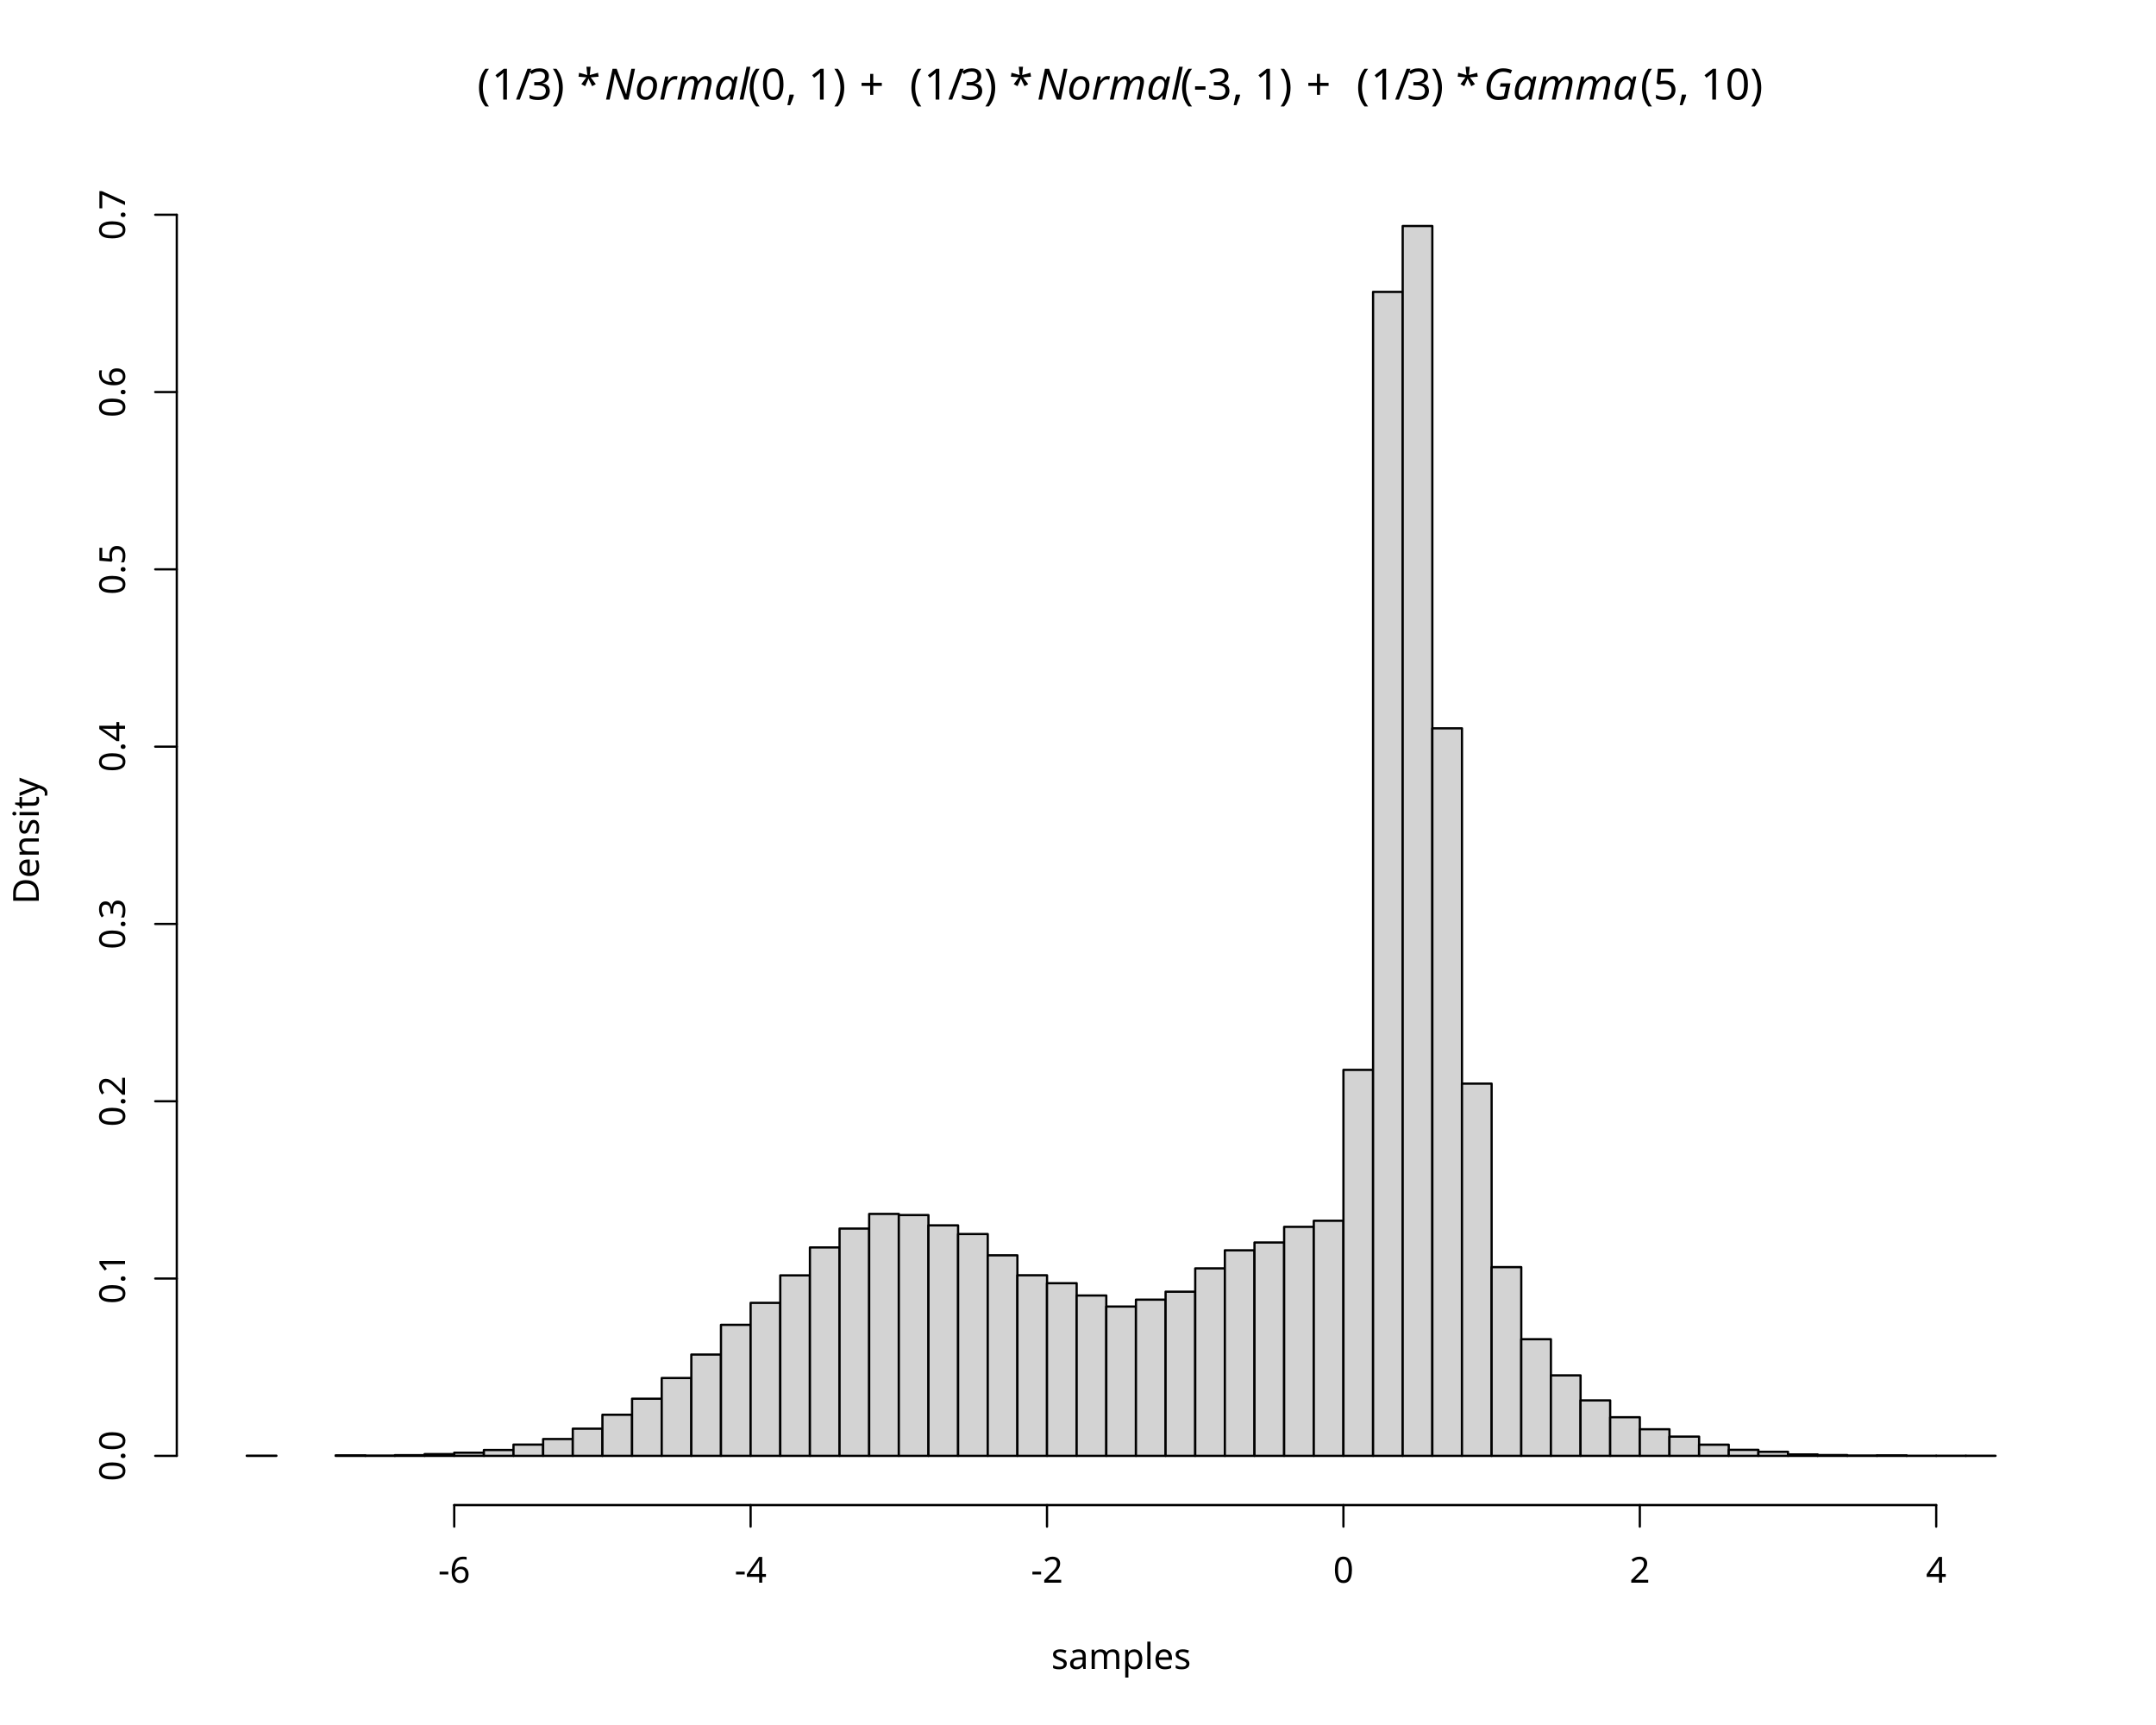
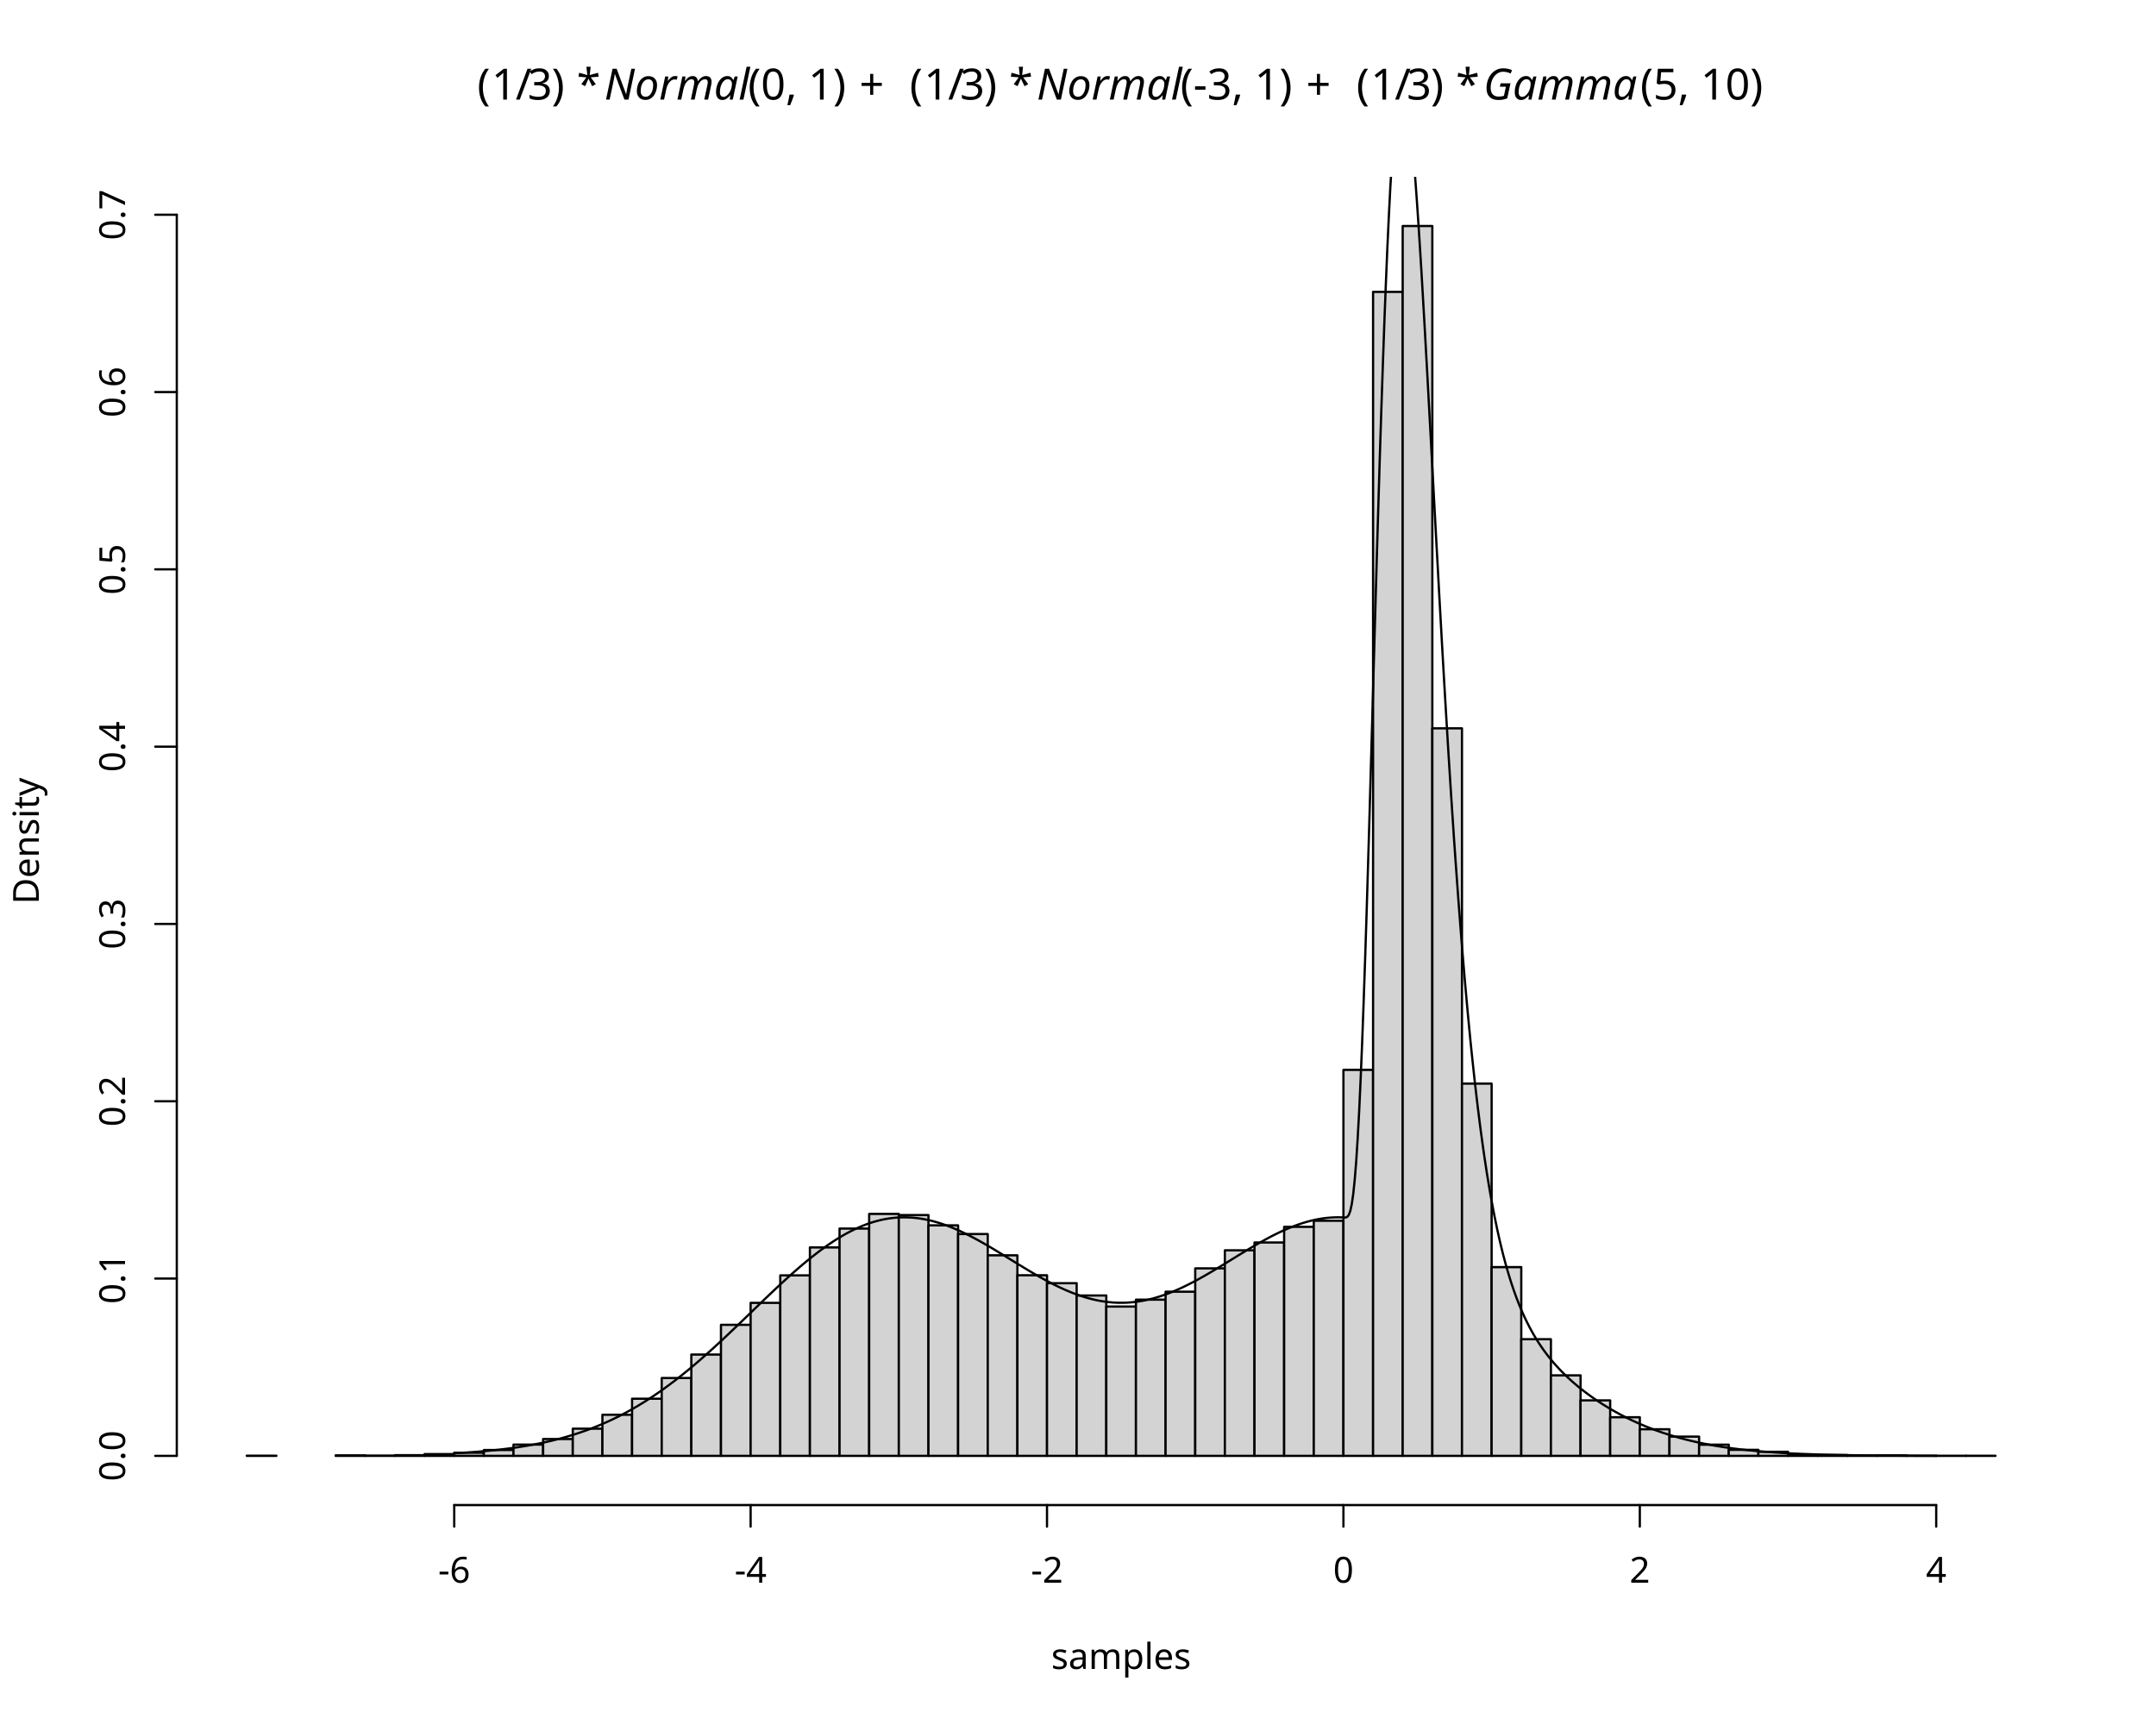
<svg xmlns="http://www.w3.org/2000/svg" class="svglite" data-engine-version="2.0" width="720.00pt" height="576.00pt" viewBox="0 0 720.00 576.00">
  <defs>
    <style type="text/css">
    .svglite line, .svglite polyline, .svglite polygon, .svglite path, .svglite rect, .svglite circle {
      fill: none;
      stroke: #000000;
      stroke-linecap: round;
      stroke-linejoin: round;
      stroke-miterlimit: 10.00;
    }
  </style>
  </defs>
  <rect width="100%" height="100%" style="stroke: none; fill: #FFFFFF;" />
  <defs>
    <clipPath id="cpMC4wMHw3MjAuMDB8MC4wMHw1NzYuMDA=">
      <rect x="0.00" y="0.00" width="720.00" height="576.00" />
    </clipPath>
  </defs>
  <g clip-path="url(#cpMC4wMHw3MjAuMDB8MC4wMHw1NzYuMDA=)">
    <text x="159.39" y="33.25" style="font-size: 14.40px; font-family: sans;" textLength="4.80px" lengthAdjust="spacingAndGlyphs">(</text>
    <text x="164.18" y="33.25" style="font-size: 14.40px; font-family: sans;" textLength="8.01px" lengthAdjust="spacingAndGlyphs">1</text>
    <text x="172.19" y="33.25" style="font-size: 14.40px; font-family: sans;" textLength="4.00px" lengthAdjust="spacingAndGlyphs">/</text>
    <text x="176.19" y="33.25" style="font-size: 14.40px; font-family: sans;" textLength="8.01px" lengthAdjust="spacingAndGlyphs">3</text>
    <text x="184.20" y="33.25" style="font-size: 14.40px; font-family: sans;" textLength="4.80px" lengthAdjust="spacingAndGlyphs">)</text>
    <text x="189.00" y="33.25" style="font-size: 14.40px; font-family: sans;" textLength="3.60px" lengthAdjust="spacingAndGlyphs"> </text>
    <text x="192.60" y="33.25" style="font-size: 14.40px; font-family: sans;" textLength="5.61px" lengthAdjust="spacingAndGlyphs">*</text>
    <text x="198.21" y="33.25" style="font-size: 14.40px; font-family: sans;" textLength="3.60px" lengthAdjust="spacingAndGlyphs"> </text>
    <text x="201.81" y="33.25" style="font-size: 14.40px; font-style: italic; font-family: sans;" textLength="46.41px" lengthAdjust="spacingAndGlyphs">Normal</text>
    <text x="249.79" y="33.25" style="font-size: 14.40px; font-family: sans;" textLength="33.61px" lengthAdjust="spacingAndGlyphs">(0, 1)</text>
    <text x="283.40" y="33.25" style="font-size: 14.40px; font-family: sans;" textLength="3.60px" lengthAdjust="spacingAndGlyphs"> </text>
    <text x="287.00" y="33.25" style="font-size: 14.40px; font-family: sans;" textLength="11.18px" lengthAdjust="spacingAndGlyphs">+</text>
    <text x="300.18" y="33.25" style="font-size: 14.40px; font-family: sans;" textLength="3.60px" lengthAdjust="spacingAndGlyphs"> </text>
    <text x="303.79" y="33.25" style="font-size: 14.40px; font-family: sans;" textLength="4.80px" lengthAdjust="spacingAndGlyphs">(</text>
    <text x="308.58" y="33.25" style="font-size: 14.40px; font-family: sans;" textLength="8.01px" lengthAdjust="spacingAndGlyphs">1</text>
    <text x="316.59" y="33.25" style="font-size: 14.40px; font-family: sans;" textLength="4.00px" lengthAdjust="spacingAndGlyphs">/</text>
    <text x="320.59" y="33.25" style="font-size: 14.40px; font-family: sans;" textLength="8.01px" lengthAdjust="spacingAndGlyphs">3</text>
    <text x="328.60" y="33.25" style="font-size: 14.40px; font-family: sans;" textLength="4.80px" lengthAdjust="spacingAndGlyphs">)</text>
    <text x="333.40" y="33.25" style="font-size: 14.40px; font-family: sans;" textLength="3.60px" lengthAdjust="spacingAndGlyphs"> </text>
    <text x="337.00" y="33.25" style="font-size: 14.40px; font-family: sans;" textLength="5.61px" lengthAdjust="spacingAndGlyphs">*</text>
    <text x="342.61" y="33.25" style="font-size: 14.40px; font-family: sans;" textLength="3.60px" lengthAdjust="spacingAndGlyphs"> </text>
    <text x="346.21" y="33.25" style="font-size: 14.40px; font-style: italic; font-family: sans;" textLength="46.41px" lengthAdjust="spacingAndGlyphs">Normal</text>
    <text x="394.19" y="33.25" style="font-size: 14.40px; font-family: sans;" textLength="38.40px" lengthAdjust="spacingAndGlyphs">(-3, 1)</text>
    <text x="432.59" y="33.25" style="font-size: 14.40px; font-family: sans;" textLength="3.60px" lengthAdjust="spacingAndGlyphs"> </text>
    <text x="436.20" y="33.25" style="font-size: 14.40px; font-family: sans;" textLength="11.18px" lengthAdjust="spacingAndGlyphs">+</text>
    <text x="449.38" y="33.25" style="font-size: 14.40px; font-family: sans;" textLength="3.60px" lengthAdjust="spacingAndGlyphs"> </text>
    <text x="452.98" y="33.25" style="font-size: 14.40px; font-family: sans;" textLength="4.80px" lengthAdjust="spacingAndGlyphs">(</text>
    <text x="457.78" y="33.25" style="font-size: 14.40px; font-family: sans;" textLength="8.01px" lengthAdjust="spacingAndGlyphs">1</text>
    <text x="465.78" y="33.25" style="font-size: 14.40px; font-family: sans;" textLength="4.00px" lengthAdjust="spacingAndGlyphs">/</text>
    <text x="469.78" y="33.25" style="font-size: 14.40px; font-family: sans;" textLength="8.01px" lengthAdjust="spacingAndGlyphs">3</text>
    <text x="477.79" y="33.25" style="font-size: 14.40px; font-family: sans;" textLength="4.80px" lengthAdjust="spacingAndGlyphs">)</text>
    <text x="482.59" y="33.25" style="font-size: 14.40px; font-family: sans;" textLength="3.60px" lengthAdjust="spacingAndGlyphs"> </text>
    <text x="486.19" y="33.25" style="font-size: 14.40px; font-family: sans;" textLength="5.61px" lengthAdjust="spacingAndGlyphs">*</text>
    <text x="491.80" y="33.25" style="font-size: 14.40px; font-family: sans;" textLength="3.60px" lengthAdjust="spacingAndGlyphs"> </text>
    <text x="495.40" y="33.25" style="font-size: 14.40px; font-style: italic; font-family: sans;" textLength="51.23px" lengthAdjust="spacingAndGlyphs">Gamma</text>
    <text x="547.79" y="33.25" style="font-size: 14.40px; font-family: sans;" textLength="41.62px" lengthAdjust="spacingAndGlyphs">(5, 10)</text>
    <text x="374.40" y="557.28" text-anchor="middle" style="font-size: 12.00px; font-family: sans;" textLength="44.70px" lengthAdjust="spacingAndGlyphs">samples</text>
    <text transform="translate(12.96,280.80) rotate(-90)" text-anchor="middle" style="font-size: 12.00px; font-family: sans;" textLength="40.02px" lengthAdjust="spacingAndGlyphs">Density</text>
    <line x1="151.69" y1="502.56" x2="646.60" y2="502.56" style="stroke-width: 0.75;" />
    <line x1="151.69" y1="502.56" x2="151.69" y2="509.76" style="stroke-width: 0.75;" />
    <line x1="250.67" y1="502.56" x2="250.67" y2="509.76" style="stroke-width: 0.75;" />
    <line x1="349.65" y1="502.56" x2="349.65" y2="509.76" style="stroke-width: 0.75;" />
    <line x1="448.64" y1="502.56" x2="448.64" y2="509.76" style="stroke-width: 0.75;" />
    <line x1="547.62" y1="502.56" x2="547.62" y2="509.76" style="stroke-width: 0.75;" />
    <line x1="646.60" y1="502.56" x2="646.60" y2="509.76" style="stroke-width: 0.75;" />
    <text x="151.69" y="528.48" text-anchor="middle" style="font-size: 12.00px; font-family: sans;" textLength="10.67px" lengthAdjust="spacingAndGlyphs">-6</text>
    <text x="250.67" y="528.48" text-anchor="middle" style="font-size: 12.00px; font-family: sans;" textLength="10.67px" lengthAdjust="spacingAndGlyphs">-4</text>
    <text x="349.65" y="528.48" text-anchor="middle" style="font-size: 12.00px; font-family: sans;" textLength="10.67px" lengthAdjust="spacingAndGlyphs">-2</text>
    <text x="448.64" y="528.48" text-anchor="middle" style="font-size: 12.00px; font-family: sans;" textLength="6.67px" lengthAdjust="spacingAndGlyphs">0</text>
    <text x="547.62" y="528.48" text-anchor="middle" style="font-size: 12.00px; font-family: sans;" textLength="6.67px" lengthAdjust="spacingAndGlyphs">2</text>
    <text x="646.60" y="528.48" text-anchor="middle" style="font-size: 12.00px; font-family: sans;" textLength="6.67px" lengthAdjust="spacingAndGlyphs">4</text>
    <line x1="59.04" y1="486.13" x2="59.04" y2="71.71" style="stroke-width: 0.75;" />
    <line x1="59.04" y1="486.13" x2="51.84" y2="486.13" style="stroke-width: 0.75;" />
    <line x1="59.04" y1="426.93" x2="51.84" y2="426.93" style="stroke-width: 0.75;" />
    <line x1="59.04" y1="367.73" x2="51.84" y2="367.73" style="stroke-width: 0.75;" />
    <line x1="59.04" y1="308.52" x2="51.84" y2="308.52" style="stroke-width: 0.75;" />
    <line x1="59.04" y1="249.32" x2="51.84" y2="249.32" style="stroke-width: 0.75;" />
    <line x1="59.04" y1="190.11" x2="51.84" y2="190.11" style="stroke-width: 0.75;" />
    <line x1="59.04" y1="130.91" x2="51.84" y2="130.91" style="stroke-width: 0.75;" />
    <line x1="59.04" y1="71.71" x2="51.84" y2="71.71" style="stroke-width: 0.75;" />
    <text transform="translate(41.76,486.13) rotate(-90)" text-anchor="middle" style="font-size: 12.00px; font-family: sans;" textLength="16.68px" lengthAdjust="spacingAndGlyphs">0.0</text>
    <text transform="translate(41.76,426.93) rotate(-90)" text-anchor="middle" style="font-size: 12.00px; font-family: sans;" textLength="16.68px" lengthAdjust="spacingAndGlyphs">0.1</text>
    <text transform="translate(41.76,367.73) rotate(-90)" text-anchor="middle" style="font-size: 12.00px; font-family: sans;" textLength="16.68px" lengthAdjust="spacingAndGlyphs">0.2</text>
    <text transform="translate(41.76,308.52) rotate(-90)" text-anchor="middle" style="font-size: 12.00px; font-family: sans;" textLength="16.68px" lengthAdjust="spacingAndGlyphs">0.3</text>
    <text transform="translate(41.76,249.32) rotate(-90)" text-anchor="middle" style="font-size: 12.00px; font-family: sans;" textLength="16.68px" lengthAdjust="spacingAndGlyphs">0.4</text>
    <text transform="translate(41.76,190.11) rotate(-90)" text-anchor="middle" style="font-size: 12.00px; font-family: sans;" textLength="16.68px" lengthAdjust="spacingAndGlyphs">0.5</text>
    <text transform="translate(41.76,130.91) rotate(-90)" text-anchor="middle" style="font-size: 12.00px; font-family: sans;" textLength="16.68px" lengthAdjust="spacingAndGlyphs">0.6</text>
    <text transform="translate(41.76,71.71) rotate(-90)" text-anchor="middle" style="font-size: 12.00px; font-family: sans;" textLength="16.68px" lengthAdjust="spacingAndGlyphs">0.7</text>
  </g>
  <defs>
    <clipPath id="cpNTkuMDR8Njg5Ljc2fDU5LjA0fDUwMi41Ng==">
      <rect x="59.04" y="59.04" width="630.72" height="443.52" />
    </clipPath>
  </defs>
  <g clip-path="url(#cpNTkuMDR8Njg5Ljc2fDU5LjA0fDUwMi41Ng==)">
    <rect x="82.40" y="486.07" width="9.90" height="0.059" style="stroke-width: 0.75; fill: #D3D3D3;" />
    <rect x="92.30" y="486.13" width="9.90" height="0.00" style="stroke-width: 0.75; fill: #D3D3D3;" />
    <rect x="102.20" y="486.13" width="9.90" height="0.00" style="stroke-width: 0.75; fill: #D3D3D3;" />
    <rect x="112.09" y="485.96" width="9.90" height="0.18" style="stroke-width: 0.75; fill: #D3D3D3;" />
    <rect x="121.99" y="486.04" width="9.90" height="0.089" style="stroke-width: 0.75; fill: #D3D3D3;" />
    <rect x="131.89" y="485.90" width="9.90" height="0.24" style="stroke-width: 0.75; fill: #D3D3D3;" />
    <rect x="141.79" y="485.54" width="9.90" height="0.59" style="stroke-width: 0.75; fill: #D3D3D3;" />
    <rect x="151.69" y="485.07" width="9.90" height="1.07" style="stroke-width: 0.75; fill: #D3D3D3;" />
    <rect x="161.59" y="484.18" width="9.90" height="1.95" style="stroke-width: 0.75; fill: #D3D3D3;" />
    <rect x="171.48" y="482.37" width="9.90" height="3.76" style="stroke-width: 0.75; fill: #D3D3D3;" />
    <rect x="181.38" y="480.51" width="9.90" height="5.62" style="stroke-width: 0.75; fill: #D3D3D3;" />
    <rect x="191.28" y="477.05" width="9.90" height="9.09" style="stroke-width: 0.75; fill: #D3D3D3;" />
    <rect x="201.18" y="472.40" width="9.90" height="13.74" style="stroke-width: 0.75; fill: #D3D3D3;" />
    <rect x="211.08" y="467.04" width="9.90" height="19.09" style="stroke-width: 0.75; fill: #D3D3D3;" />
    <rect x="220.98" y="460.14" width="9.90" height="25.99" style="stroke-width: 0.75; fill: #D3D3D3;" />
    <rect x="230.87" y="452.30" width="9.90" height="33.83" style="stroke-width: 0.75; fill: #D3D3D3;" />
    <rect x="240.77" y="442.38" width="9.90" height="43.75" style="stroke-width: 0.75; fill: #D3D3D3;" />
    <rect x="250.67" y="435.04" width="9.90" height="51.09" style="stroke-width: 0.75; fill: #D3D3D3;" />
    <rect x="260.57" y="425.86" width="9.90" height="60.27" style="stroke-width: 0.75; fill: #D3D3D3;" />
    <rect x="270.47" y="416.54" width="9.90" height="69.59" style="stroke-width: 0.75; fill: #D3D3D3;" />
    <rect x="280.37" y="410.23" width="9.90" height="75.90" style="stroke-width: 0.75; fill: #D3D3D3;" />
    <rect x="290.26" y="405.35" width="9.90" height="80.78" style="stroke-width: 0.75; fill: #D3D3D3;" />
    <rect x="300.16" y="405.73" width="9.90" height="80.40" style="stroke-width: 0.75; fill: #D3D3D3;" />
    <rect x="310.06" y="409.17" width="9.90" height="76.96" style="stroke-width: 0.75; fill: #D3D3D3;" />
    <rect x="319.96" y="412.07" width="9.90" height="74.06" style="stroke-width: 0.75; fill: #D3D3D3;" />
    <rect x="329.86" y="419.17" width="9.90" height="66.96" style="stroke-width: 0.75; fill: #D3D3D3;" />
    <rect x="339.76" y="425.83" width="9.90" height="60.30" style="stroke-width: 0.75; fill: #D3D3D3;" />
    <rect x="349.65" y="428.47" width="9.90" height="57.66" style="stroke-width: 0.75; fill: #D3D3D3;" />
    <rect x="359.55" y="432.58" width="9.90" height="53.55" style="stroke-width: 0.75; fill: #D3D3D3;" />
    <rect x="369.45" y="436.28" width="9.90" height="49.85" style="stroke-width: 0.75; fill: #D3D3D3;" />
    <rect x="379.35" y="433.97" width="9.90" height="52.16" style="stroke-width: 0.75; fill: #D3D3D3;" />
    <rect x="389.25" y="431.31" width="9.90" height="54.82" style="stroke-width: 0.75; fill: #D3D3D3;" />
    <rect x="399.15" y="423.53" width="9.90" height="62.61" style="stroke-width: 0.75; fill: #D3D3D3;" />
    <rect x="409.04" y="417.49" width="9.90" height="68.65" style="stroke-width: 0.75; fill: #D3D3D3;" />
    <rect x="418.94" y="414.88" width="9.90" height="71.25" style="stroke-width: 0.75; fill: #D3D3D3;" />
    <rect x="428.84" y="409.67" width="9.90" height="76.46" style="stroke-width: 0.75; fill: #D3D3D3;" />
    <rect x="438.74" y="407.63" width="9.90" height="78.50" style="stroke-width: 0.75; fill: #D3D3D3;" />
    <rect x="448.64" y="357.25" width="9.90" height="128.89" style="stroke-width: 0.75; fill: #D3D3D3;" />
    <rect x="458.54" y="97.46" width="9.90" height="388.67" style="stroke-width: 0.75; fill: #D3D3D3;" />
    <rect x="468.43" y="75.47" width="9.90" height="410.67" style="stroke-width: 0.75; fill: #D3D3D3;" />
    <rect x="478.33" y="243.19" width="9.90" height="242.94" style="stroke-width: 0.75; fill: #D3D3D3;" />
    <rect x="488.23" y="361.84" width="9.90" height="124.30" style="stroke-width: 0.75; fill: #D3D3D3;" />
    <rect x="498.13" y="423.11" width="9.90" height="63.02" style="stroke-width: 0.75; fill: #D3D3D3;" />
    <rect x="508.03" y="447.18" width="9.90" height="38.96" style="stroke-width: 0.75; fill: #D3D3D3;" />
    <rect x="517.93" y="459.25" width="9.90" height="26.88" style="stroke-width: 0.75; fill: #D3D3D3;" />
    <rect x="527.82" y="467.60" width="9.90" height="18.53" style="stroke-width: 0.75; fill: #D3D3D3;" />
    <rect x="537.72" y="473.23" width="9.90" height="12.91" style="stroke-width: 0.75; fill: #D3D3D3;" />
    <rect x="547.62" y="477.25" width="9.90" height="8.88" style="stroke-width: 0.75; fill: #D3D3D3;" />
    <rect x="557.52" y="479.71" width="9.90" height="6.42" style="stroke-width: 0.75; fill: #D3D3D3;" />
    <rect x="567.42" y="482.40" width="9.90" height="3.73" style="stroke-width: 0.75; fill: #D3D3D3;" />
    <rect x="577.32" y="484.12" width="9.90" height="2.01" style="stroke-width: 0.75; fill: #D3D3D3;" />
    <rect x="587.21" y="484.77" width="9.90" height="1.36" style="stroke-width: 0.75; fill: #D3D3D3;" />
    <rect x="597.11" y="485.66" width="9.90" height="0.47" style="stroke-width: 0.75; fill: #D3D3D3;" />
    <rect x="607.01" y="485.87" width="9.90" height="0.27" style="stroke-width: 0.75; fill: #D3D3D3;" />
    <rect x="616.91" y="486.01" width="9.90" height="0.12" style="stroke-width: 0.75; fill: #D3D3D3;" />
    <rect x="626.81" y="485.96" width="9.90" height="0.18" style="stroke-width: 0.75; fill: #D3D3D3;" />
    <rect x="636.71" y="486.10" width="9.90" height="0.030" style="stroke-width: 0.75; fill: #D3D3D3;" />
    <rect x="646.60" y="486.10" width="9.90" height="0.030" style="stroke-width: 0.75; fill: #D3D3D3;" />
    <rect x="656.50" y="486.10" width="9.90" height="0.030" style="stroke-width: 0.75; fill: #D3D3D3;" />
+     <polyline points="151.69,485.26 152.18,485.23 152.68,485.20 153.17,485.18 153.67,485.15 154.17,485.12 154.66,485.09 155.16,485.06 155.65,485.02 156.15,484.99 156.64,484.96 157.14,484.92 157.63,484.89 158.13,484.85 158.62,484.81 159.12,484.78 159.61,484.74 160.11,484.70 160.61,484.66 161.10,484.61 161.60,484.57 162.09,484.53 162.59,484.48 163.08,484.43 163.58,484.39 164.07,484.34 164.57,484.29 165.06,484.24 165.56,484.18 166.06,484.13 166.55,484.08 167.05,484.02 167.54,483.96 168.04,483.90 168.53,483.84 169.03,483.78 169.52,483.72 170.02,483.65 170.51,483.59 171.01,483.52 171.50,483.45 172.00,483.38 172.50,483.31 172.99,483.23 173.49,483.16 173.98,483.08 174.48,483.00 174.97,482.92 175.47,482.84 175.96,482.76 176.46,482.67 176.95,482.58 177.45,482.49 177.94,482.40 178.44,482.31 178.94,482.21 179.43,482.12 179.93,482.02 180.42,481.92 180.92,481.81 181.41,481.71 181.91,481.60 182.40,481.49 182.90,481.38 183.39,481.27 183.89,481.15 184.39,481.03 184.88,480.91 185.38,480.79 185.87,480.66 186.37,480.53 186.86,480.40 187.36,480.27 187.85,480.14 188.35,480.00 188.84,479.86 189.34,479.72 189.83,479.57 190.33,479.42 190.83,479.27 191.32,479.12 191.82,478.96 192.31,478.81 192.81,478.64 193.30,478.48 193.80,478.31 194.29,478.14 194.79,477.97 195.28,477.80 195.78,477.62 196.28,477.44 196.77,477.25 197.27,477.07 197.76,476.88 198.26,476.68 198.75,476.49 199.25,476.29 199.74,476.08 200.24,475.88 200.73,475.67 201.23,475.46 201.72,475.24 202.22,475.02 202.72,474.80 203.21,474.58 203.71,474.35 204.20,474.12 204.70,473.88 205.19,473.64 205.69,473.40 206.18,473.16 206.68,472.91 207.17,472.66 207.67,472.40 208.16,472.14 208.66,471.88 209.16,471.62 209.65,471.35 210.15,471.07 210.64,470.80 211.14,470.52 211.63,470.24 212.13,469.95 212.62,469.66 213.12,469.37 213.61,469.07 214.11,468.77 214.61,468.46 215.10,468.16 215.60,467.85 216.09,467.53 216.59,467.21 217.08,466.89 217.58,466.57 218.07,466.24 218.57,465.91 219.06,465.57 219.56,465.23 220.05,464.89 220.55,464.54 221.05,464.19 221.54,463.84 222.04,463.48 222.53,463.12 223.03,462.76 223.52,462.39 224.02,462.02 224.51,461.65 225.01,461.28 225.50,460.90 226.00,460.51 226.50,460.13 226.99,459.74 227.49,459.35 227.98,458.95 228.48,458.55 228.97,458.15 229.47,457.75 229.96,457.34 230.46,456.93 230.95,456.51 231.45,456.10 231.94,455.68 232.44,455.26 232.94,454.83 233.43,454.41 233.93,453.98 234.42,453.54 234.92,453.11 235.41,452.67 235.91,452.23 236.40,451.79 236.90,451.35 237.39,450.90 237.89,450.45 238.39,450.00 238.88,449.55 239.38,449.09 239.87,448.64 240.37,448.18 240.86,447.72 241.36,447.25 241.85,446.79 242.35,446.33 242.84,445.86 243.34,445.39 243.83,444.92 244.33,444.45 244.83,443.98 245.32,443.51 245.82,443.03 246.31,442.56 246.81,442.08 247.30,441.61 247.80,441.13 248.29,440.65 248.79,440.17 249.28,439.70 249.78,439.22 250.27,438.74 250.77,438.26 251.27,437.78 251.76,437.30 252.26,436.82 252.75,436.34 253.25,435.87 253.74,435.39 254.24,434.91 254.73,434.43 255.23,433.96 255.72,433.48 256.22,433.01 256.72,432.54 257.21,432.07 257.71,431.59 258.20,431.13 258.70,430.66 259.19,430.19 259.69,429.73 260.18,429.27 260.68,428.81 261.17,428.35 261.67,427.89 262.16,427.44 262.66,426.98 263.16,426.53 263.65,426.09 264.15,425.64 264.64,425.20 265.14,424.76 265.63,424.33 266.13,423.89 266.62,423.47 267.12,423.04 267.61,422.62 268.11,422.20 268.61,421.78 269.10,421.37 269.60,420.96 270.09,420.56 270.59,420.16 271.08,419.76 271.58,419.37 272.07,418.98 272.57,418.60 273.06,418.22 273.56,417.84 274.05,417.47 274.55,417.11 275.05,416.75 275.54,416.39 276.04,416.04 276.53,415.70 277.03,415.36 277.52,415.03 278.02,414.70 278.51,414.37 279.01,414.06 279.50,413.74 280.00,413.44 280.49,413.14 280.99,412.84 281.49,412.55 281.98,412.27 282.48,411.99 282.97,411.72 283.47,411.46 283.96,411.20 284.46,410.95 284.95,410.70 285.45,410.46 285.94,410.23 286.44,410.01 286.94,409.79 287.43,409.58 287.93,409.37 288.42,409.17 288.92,408.98 289.41,408.79 289.91,408.62 290.40,408.45 290.90,408.28 291.39,408.12 291.89,407.97 292.38,407.83 292.88,407.70 293.38,407.57 293.87,407.44 294.37,407.33 294.86,407.22 295.36,407.12 295.85,407.03 296.35,406.95 296.84,406.87 297.34,406.80 297.83,406.73 298.33,406.68 298.83,406.63 299.32,406.58 299.82,406.55 300.31,406.52 300.81,406.50 301.30,406.49 301.80,406.48 302.29,406.48 302.79,406.49 303.28,406.51 303.78,406.53 304.27,406.56 304.77,406.59 305.27,406.64 305.76,406.69 306.26,406.74 306.75,406.81 307.25,406.88 307.74,406.95 308.24,407.04 308.73,407.13 309.23,407.22 309.72,407.33 310.22,407.44 310.71,407.55 311.21,407.67 311.71,407.80 312.20,407.94 312.70,408.08 313.19,408.22 313.69,408.38 314.18,408.53 314.68,408.70 315.17,408.87 315.67,409.04 316.16,409.22 316.66,409.41 317.16,409.60 317.65,409.80 318.15,410.00 318.64,410.20 319.14,410.42 319.63,410.63 320.13,410.85 320.62,411.08 321.12,411.31 321.61,411.54 322.11,411.78 322.60,412.02 323.10,412.27 323.60,412.52 324.09,412.77 324.59,413.03 325.08,413.29 325.58,413.55 326.07,413.82 326.57,414.09 327.06,414.36 327.56,414.64 328.05,414.92 328.55,415.20 329.05,415.48 329.54,415.77 330.04,416.06 330.53,416.35 331.03,416.64 331.52,416.93 332.02,417.23 332.51,417.53 333.01,417.83 333.50,418.13 334.00,418.43 334.49,418.73 334.99,419.03 335.49,419.34 335.98,419.64 336.48,419.95 336.97,420.25 337.47,420.56 337.96,420.86 338.46,421.17 338.95,421.47 339.45,421.77 339.94,422.08 340.44,422.38 340.94,422.68 341.43,422.98 341.93,423.29 342.42,423.58 342.92,423.88 343.41,424.18 343.91,424.47 344.40,424.76 344.90,425.06 345.39,425.34 345.89,425.63 346.38,425.92 346.88,426.20 347.38,426.48 347.87,426.75 348.37,427.03 348.86,427.30 349.36,427.57 349.85,427.83 350.35,428.09 350.84,428.35 351.34,428.61 351.83,428.86 352.33,429.11 352.82,429.35 353.32,429.59 353.82,429.83 354.31,430.06 354.81,430.28 355.30,430.51 355.80,430.73 356.29,430.94 356.79,431.15 357.28,431.36 357.78,431.56 358.27,431.75 358.77,431.94 359.27,432.13 359.76,432.31 360.26,432.48 360.75,432.65 361.25,432.81 361.74,432.97 362.24,433.13 362.73,433.27 363.23,433.42 363.72,433.55 364.22,433.68 364.71,433.81 365.21,433.93 365.71,434.04 366.20,434.15 366.70,434.25 367.19,434.34 367.69,434.43 368.18,434.51 368.68,434.59 369.17,434.66 369.67,434.72 370.16,434.78 370.66,434.83 371.16,434.88 371.65,434.92 372.15,434.95 372.64,434.97 373.14,434.99 373.63,435.01 374.13,435.01 374.62,435.01 375.12,435.01 375.61,434.99 376.11,434.98 376.60,434.95 377.10,434.92 377.60,434.88 378.09,434.84 378.59,434.79 379.08,434.73 379.58,434.67 380.07,434.60 380.57,434.52 381.06,434.44 381.56,434.35 382.05,434.26 382.55,434.16 383.04,434.05 383.54,433.94 384.04,433.82 384.53,433.70 385.03,433.57 385.52,433.43 386.02,433.29 386.51,433.14 387.01,432.99 387.50,432.83 388.00,432.67 388.49,432.50 388.99,432.32 389.49,432.14 389.98,431.96 390.48,431.77 390.97,431.58 391.47,431.38 391.96,431.17 392.46,430.96 392.95,430.75 393.45,430.53 393.94,430.31 394.44,430.08 394.93,429.85 395.43,429.61 395.93,429.37 396.42,429.13 396.92,428.88 397.41,428.63 397.91,428.38 398.40,428.12 398.90,427.86 399.39,427.59 399.89,427.33 400.38,427.06 400.88,426.78 401.38,426.50 401.87,426.23 402.37,425.94 402.86,425.66 403.36,425.37 403.85,425.08 404.35,424.79 404.84,424.50 405.34,424.21 405.83,423.91 406.33,423.61 406.82,423.32 407.32,423.02 407.82,422.71 408.31,422.41 408.81,422.11 409.30,421.81 409.80,421.50 410.29,421.20 410.79,420.89 411.28,420.59 411.78,420.28 412.27,419.98 412.77,419.67 413.26,419.37 413.76,419.06 414.26,418.76 414.75,418.46 415.25,418.16 415.74,417.86 416.24,417.56 416.73,417.26 417.23,416.96 417.72,416.67 418.22,416.38 418.71,416.09 419.21,415.80 419.71,415.51 420.20,415.23 420.70,414.95 421.19,414.67 421.69,414.39 422.18,414.12 422.68,413.85 423.17,413.58 423.67,413.31 424.16,413.05 424.66,412.79 425.15,412.54 425.65,412.29 426.15,412.04 426.64,411.80 427.14,411.56 427.63,411.33 428.13,411.10 428.62,410.87 429.12,410.65 429.61,410.44 430.11,410.23 430.60,410.02 431.10,409.82 431.60,409.62 432.09,409.43 432.59,409.24 433.08,409.06 433.58,408.89 434.07,408.72 434.57,408.55 435.06,408.39 435.56,408.24 436.05,408.09 436.55,407.95 437.04,407.82 437.54,407.69 438.04,407.56 438.53,407.45 439.03,407.34 439.52,407.23 440.02,407.14 440.51,407.05 441.01,406.96 441.50,406.88 442.00,406.81 442.49,406.75 442.99,406.69 443.49,406.64 443.98,406.60 444.48,406.56 444.97,406.53 445.47,406.51 445.96,406.49 446.46,406.48 446.95,406.48 447.45,406.49 447.94,406.50 448.44,406.52 448.93,406.55 449.43,406.53 449.93,406.33 450.42,405.70 450.92,404.39 451.41,402.15 451.91,398.77 452.40,394.07 452.90,387.93 453.39,380.29 453.89,371.14 454.38,360.51 454.88,348.48 455.37,335.16 455.87,320.69 456.37,305.23 456.86,288.96 457.36,272.06 457.85,254.73 458.35,237.15 458.84,219.50 459.34,201.97 459.83,184.73 460.33,167.92 460.82,151.68 461.32,136.15 461.82,121.43 462.31,107.61 462.81,94.79 463.30,83.01 463.80,72.33 464.29,62.78 464.79,54.39 465.28,47.16 465.78,41.10 466.27,36.20 466.77,32.43 467.26,29.77 467.76,28.18 468.26,27.62 468.75,28.05 469.25,29.43 469.74,31.69 470.24,34.78 470.73,38.65 471.23,43.24 471.72,48.50 472.22,54.36 472.71,60.77 473.21,67.68 473.71,75.03 474.20,82.76 474.70,90.83 475.19,99.19 475.69,107.79 476.18,116.59 476.68,125.55 477.17,134.62 477.67,143.77 478.16,152.97 478.66,162.18 479.15,171.38 479.65,180.53 480.15,189.62 480.64,198.63 481.14,207.52 481.63,216.29 482.13,224.92 482.62,233.39 483.12,241.69 483.61,249.82 484.11,257.76 484.60,265.51 485.10,273.05 485.59,280.40 486.09,287.53 486.59,294.45 487.08,301.17 487.58,307.67 488.07,313.95 488.57,320.03 489.06,325.90 489.56,331.56 490.05,337.02 490.55,342.28 491.04,347.34 491.54,352.21 492.04,356.89 492.53,361.38 493.03,365.70 493.52,369.85 494.02,373.82 494.51,377.64 495.01,381.29 495.50,384.79 496.00,388.15 496.49,391.36 496.99,394.44 497.48,397.38 497.98,400.20 498.48,402.90 498.97,405.48 499.47,407.95 499.96,410.31 500.46,412.58 500.95,414.74 501.45,416.81 501.94,418.79 502.44,420.69 502.93,422.50 503.43,424.24 503.93,425.91 504.42,427.51 504.92,429.04 505.41,430.50 505.91,431.91 506.40,433.26 506.90,434.56 507.39,435.80 507.89,437.00 508.38,438.15 508.88,439.25 509.37,440.32 509.87,441.34 510.37,442.33 510.86,443.29 511.36,444.20 511.85,445.09 512.35,445.95 512.84,446.78 513.34,447.58 513.83,448.36 514.33,449.11 514.82,449.84 515.32,450.55 515.81,451.23 516.31,451.90 516.81,452.55 517.30,453.18 517.80,453.80 518.29,454.39 518.79,454.98 519.28,455.55 519.78,456.10 520.27,456.64 520.77,457.17 521.26,457.69 521.76,458.20 522.26,458.69 522.75,459.18 523.25,459.65 523.74,460.12 524.24,460.57 524.73,461.02 525.23,461.46 525.72,461.89 526.22,462.31 526.71,462.73 527.21,463.14 527.70,463.54 528.20,463.93 528.70,464.32 529.19,464.70 529.69,465.08 530.18,465.45 530.68,465.81 531.17,466.17 531.67,466.52 532.16,466.87 532.66,467.21 533.15,467.55 533.65,467.88 534.15,468.20 534.64,468.52 535.14,468.84 535.63,469.15 536.13,469.46 536.62,469.76 537.12,470.06 537.61,470.36 538.11,470.65 538.60,470.93 539.10,471.21 539.59,471.49 540.09,471.76 540.59,472.03 541.08,472.30 541.58,472.56 542.07,472.82 542.57,473.07 543.06,473.32 543.56,473.57 544.05,473.81 544.55,474.05 545.04,474.28 545.54,474.52 546.04,474.74 546.53,474.97 547.03,475.19 547.52,475.41 548.02,475.62 548.51,475.83 549.01,476.04 549.50,476.25 550.00,476.45 550.49,476.65 550.99,476.84 551.48,477.03 551.98,477.22 552.48,477.41 552.97,477.59 553.47,477.77 553.96,477.94 554.46,478.12 554.95,478.29 555.45,478.46 555.94,478.62 556.44,478.78 556.93,478.94 557.43,479.10 557.92,479.25 558.42,479.40 558.92,479.55 559.41,479.70 559.91,479.84 560.40,479.98 560.90,480.12 561.39,480.26 561.89,480.39 562.38,480.52 562.88,480.65 563.37,480.77 563.87,480.90 564.37,481.02 564.86,481.14 565.36,481.25 565.85,481.37 566.35,481.48 566.84,481.59 567.34,481.70 567.83,481.80 568.33,481.90 568.82,482.01 569.32,482.11 569.81,482.20 570.31,482.30 570.81,482.39 571.30,482.48 571.80,482.57 572.29,482.66 572.79,482.75 573.28,482.83 573.78,482.91 574.27,482.99 574.77,483.07 575.26,483.15 575.76,483.23 576.26,483.30 576.75,483.37 577.25,483.44 577.74,483.51 578.24,483.58 578.73,483.65 579.23,483.71 579.72,483.77 580.22,483.84 580.71,483.90 581.21,483.96 581.70,484.01 582.20,484.07 582.70,484.12 583.19,484.18 583.69,484.23 584.18,484.28 584.68,484.33 585.17,484.38 585.67,484.43 586.16,484.48 586.66,484.52 587.15,484.57 587.65,484.61 588.14,484.65 588.64,484.69 589.14,484.73 589.63,484.77 590.13,484.81 590.62,484.85 591.12,484.88 591.61,484.92 592.11,484.95 592.60,484.99 593.10,485.02 593.59,485.05 594.09,485.08 594.59,485.12 595.08,485.14 595.58,485.17 596.07,485.20 596.57,485.23 597.06,485.26 597.56,485.28 598.05,485.31 598.55,485.33 599.04,485.36 599.54,485.38 600.03,485.40 600.53,485.42 601.03,485.45 601.52,485.47 602.02,485.49 602.51,485.51 603.01,485.53 603.50,485.54 604.00,485.56 604.49,485.58 604.99,485.60 605.48,485.61 605.98,485.63 606.48,485.65 606.97,485.66 607.47,485.68 607.96,485.69 608.46,485.71 608.95,485.72 609.45,485.73 609.94,485.74 610.44,485.76 610.93,485.77 611.43,485.78 611.92,485.79 612.42,485.80 612.92,485.81 613.41,485.82 613.91,485.84 614.40,485.84 614.90,485.85 615.39,485.86 615.89,485.87 616.38,485.88 616.88,485.89 617.37,485.90 617.87,485.91 618.36,485.91 618.86,485.92 619.36,485.93 619.85,485.94 620.35,485.94 620.84,485.95 621.34,485.95 621.83,485.96 622.33,485.97 622.82,485.97 623.32,485.98 623.81,485.98 624.31,485.99 624.81,485.99 625.30,486.00 625.80,486.00 626.29,486.01 626.79,486.01 627.28,486.02 627.78,486.02 628.27,486.02 628.77,486.03 629.26,486.03 629.76,486.04 630.25,486.04 630.75,486.04 631.25,486.05 631.74,486.05 632.24,486.05 632.73,486.06 633.23,486.06 633.72,486.06 634.22,486.06 634.71,486.07 635.21,486.07 635.70,486.07 636.20,486.07 636.70,486.08 637.19,486.08 637.69,486.08 638.18,486.08 638.68,486.08 639.17,486.09 639.67,486.09 640.16,486.09 640.66,486.09 641.15,486.09 641.65,486.09 642.14,486.10 642.64,486.10 643.14,486.10 643.63,486.10 644.13,486.10 644.62,486.10 645.12,486.10 645.61,486.10 646.11,486.11 646.60,486.11 " style="stroke-width: 0.75;" />
  </g>
</svg>
